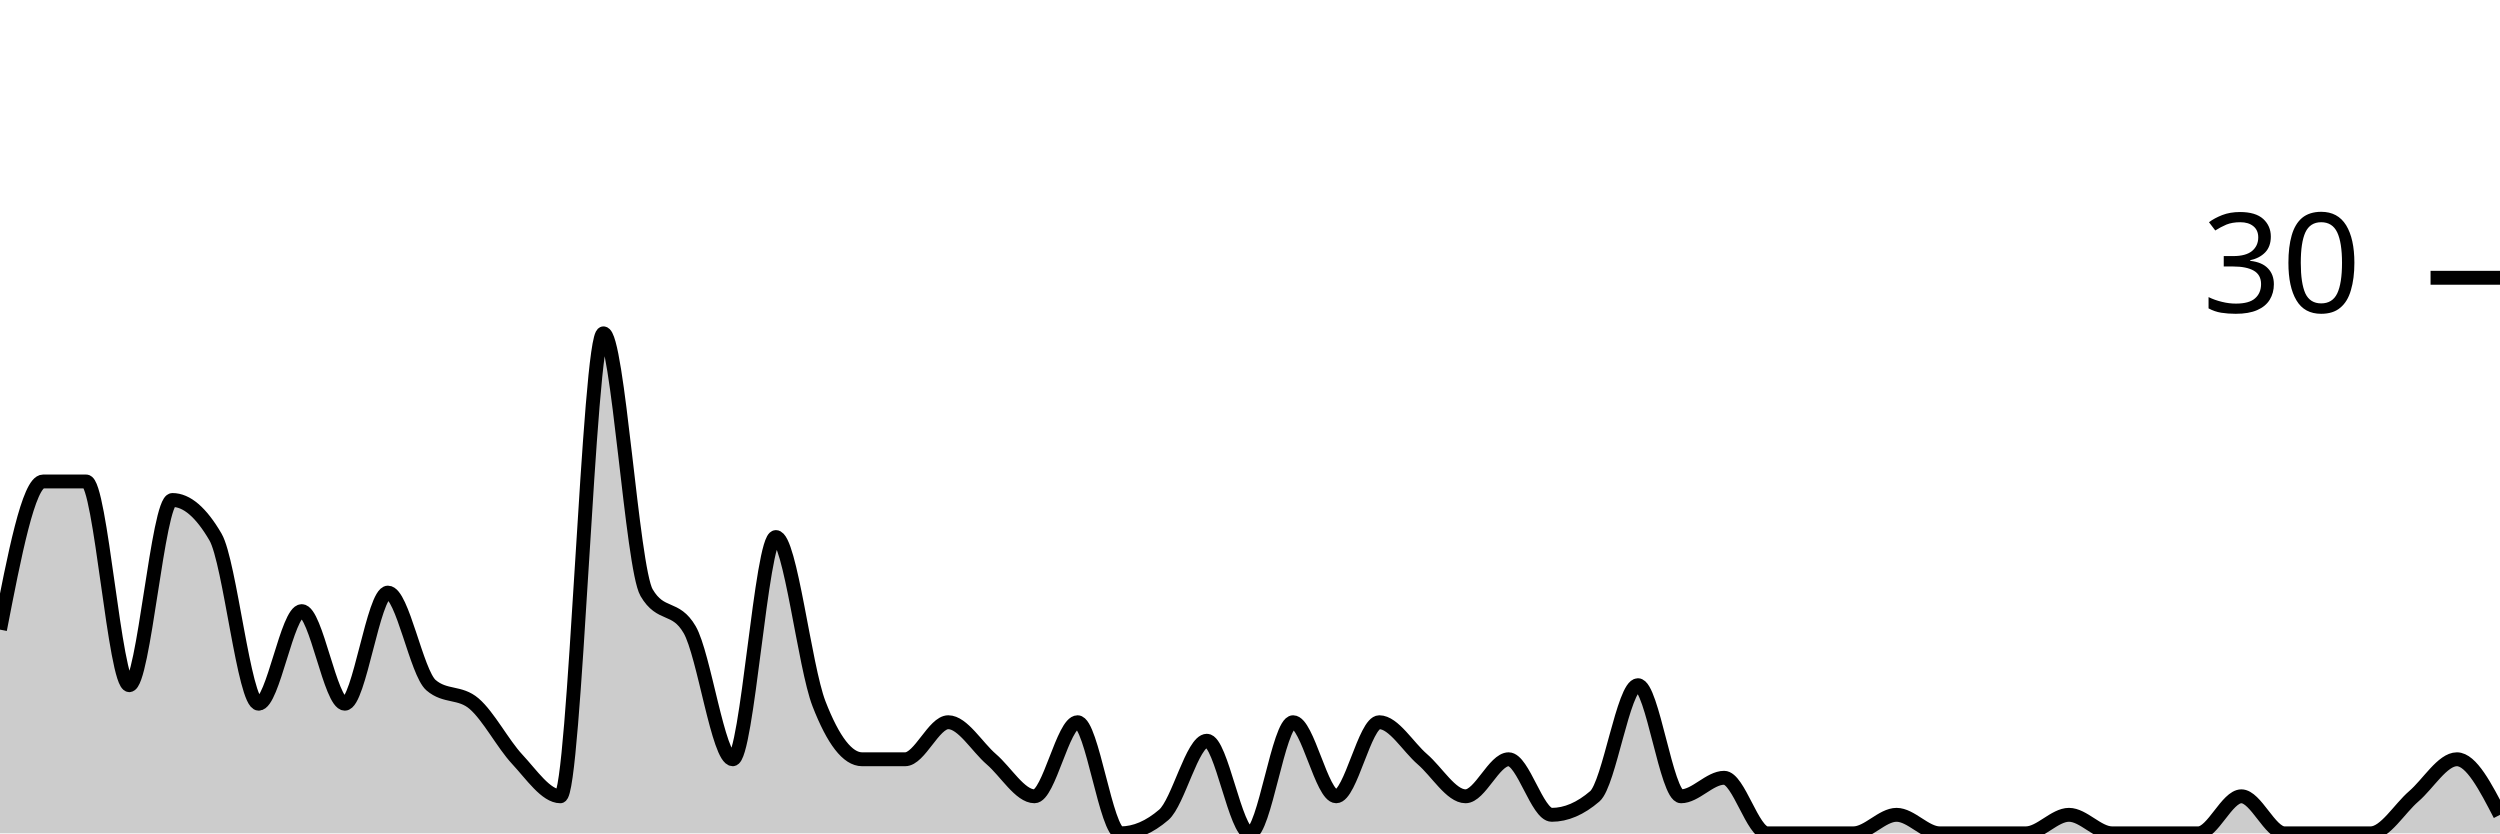
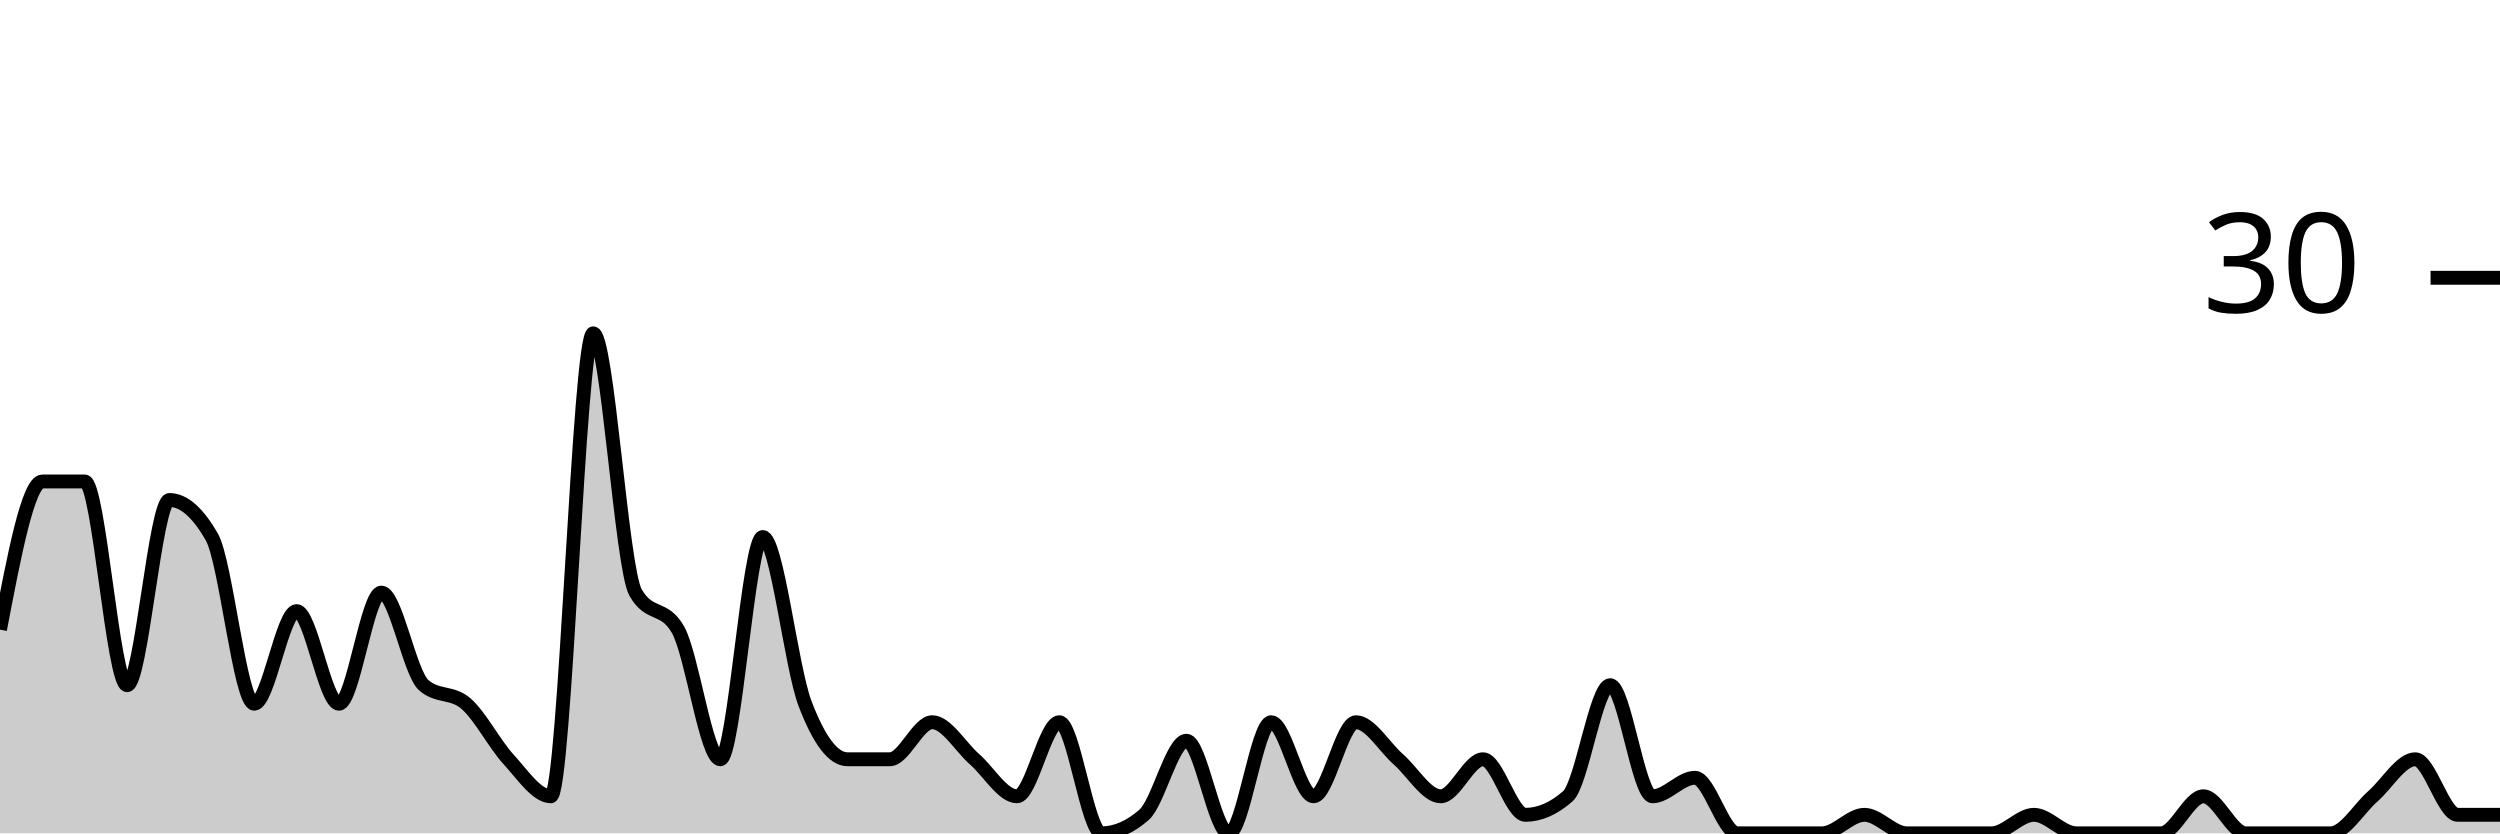
<svg xmlns="http://www.w3.org/2000/svg" viewBox="0 0 180 60">
  <g transform="translate(0,20)">
-     <path class="area" fill="rgba(0, 0, 0, 0.2)" d="M0,25.333C1.034,20,2.069,14.667,3.103,14.667C4.138,14.667,5.172,14.667,6.207,14.667C7.241,14.667,8.276,29.333,9.31,29.333C10.345,29.333,11.379,16,12.414,16C13.448,16,14.483,16.889,15.517,18.667C16.552,20.444,17.586,30.667,18.621,30.667C19.655,30.667,20.69,24,21.724,24C22.759,24,23.793,30.667,24.828,30.667C25.862,30.667,26.897,22.667,27.931,22.667C28.966,22.667,30,28.444,31.034,29.333C32.069,30.222,33.103,29.778,34.138,30.667C35.172,31.556,36.207,33.556,37.241,34.667C38.276,35.778,39.31,37.333,40.345,37.333C41.379,37.333,42.414,4,43.448,4C44.483,4,45.517,20.889,46.552,22.667C47.586,24.444,48.621,23.556,49.655,25.333C50.69,27.111,51.724,34.667,52.759,34.667C53.793,34.667,54.828,18.667,55.862,18.667C56.897,18.667,57.931,28,58.966,30.667C60,33.333,61.034,34.667,62.069,34.667C63.103,34.667,64.138,34.667,65.172,34.667C66.207,34.667,67.241,32,68.276,32C69.31,32,70.345,33.778,71.379,34.667C72.414,35.556,73.448,37.333,74.483,37.333C75.517,37.333,76.552,32,77.586,32C78.621,32,79.655,40,80.69,40C81.724,40,82.759,39.556,83.793,38.667C84.828,37.778,85.862,33.333,86.897,33.333C87.931,33.333,88.966,40,90,40C91.034,40,92.069,32,93.103,32C94.138,32,95.172,37.333,96.207,37.333C97.241,37.333,98.276,32,99.31,32C100.345,32,101.379,33.778,102.414,34.667C103.448,35.556,104.483,37.333,105.517,37.333C106.552,37.333,107.586,34.667,108.621,34.667C109.655,34.667,110.69,38.667,111.724,38.667C112.759,38.667,113.793,38.222,114.828,37.333C115.862,36.444,116.897,29.333,117.931,29.333C118.966,29.333,120,37.333,121.034,37.333C122.069,37.333,123.103,36,124.138,36C125.172,36,126.207,40,127.241,40C128.276,40,129.31,40,130.345,40C131.379,40,132.414,40,133.448,40C134.483,40,135.517,38.667,136.552,38.667C137.586,38.667,138.621,40,139.655,40C140.69,40,141.724,40,142.759,40C143.793,40,144.828,40,145.862,40C146.897,40,147.931,38.667,148.966,38.667C150,38.667,151.034,40,152.069,40C153.103,40,154.138,40,155.172,40C156.207,40,157.241,40,158.276,40C159.31,40,160.345,37.333,161.379,37.333C162.414,37.333,163.448,40,164.483,40C165.517,40,166.552,40,167.586,40C168.621,40,169.655,40,170.69,40C171.724,40,172.759,38.222,173.793,37.333C174.828,36.444,175.862,34.667,176.897,34.667C177.931,34.667,178.966,36.667,180,38.667L180,40C178.966,40,177.931,40,176.897,40C175.862,40,174.828,40,173.793,40C172.759,40,171.724,40,170.69,40C169.655,40,168.621,40,167.586,40C166.552,40,165.517,40,164.483,40C163.448,40,162.414,40,161.379,40C160.345,40,159.31,40,158.276,40C157.241,40,156.207,40,155.172,40C154.138,40,153.103,40,152.069,40C151.034,40,150,40,148.966,40C147.931,40,146.897,40,145.862,40C144.828,40,143.793,40,142.759,40C141.724,40,140.69,40,139.655,40C138.621,40,137.586,40,136.552,40C135.517,40,134.483,40,133.448,40C132.414,40,131.379,40,130.345,40C129.31,40,128.276,40,127.241,40C126.207,40,125.172,40,124.138,40C123.103,40,122.069,40,121.034,40C120,40,118.966,40,117.931,40C116.897,40,115.862,40,114.828,40C113.793,40,112.759,40,111.724,40C110.69,40,109.655,40,108.621,40C107.586,40,106.552,40,105.517,40C104.483,40,103.448,40,102.414,40C101.379,40,100.345,40,99.31,40C98.276,40,97.241,40,96.207,40C95.172,40,94.138,40,93.103,40C92.069,40,91.034,40,90,40C88.966,40,87.931,40,86.897,40C85.862,40,84.828,40,83.793,40C82.759,40,81.724,40,80.69,40C79.655,40,78.621,40,77.586,40C76.552,40,75.517,40,74.483,40C73.448,40,72.414,40,71.379,40C70.345,40,69.31,40,68.276,40C67.241,40,66.207,40,65.172,40C64.138,40,63.103,40,62.069,40C61.034,40,60,40,58.966,40C57.931,40,56.897,40,55.862,40C54.828,40,53.793,40,52.759,40C51.724,40,50.69,40,49.655,40C48.621,40,47.586,40,46.552,40C45.517,40,44.483,40,43.448,40C42.414,40,41.379,40,40.345,40C39.31,40,38.276,40,37.241,40C36.207,40,35.172,40,34.138,40C33.103,40,32.069,40,31.034,40C30,40,28.966,40,27.931,40C26.897,40,25.862,40,24.828,40C23.793,40,22.759,40,21.724,40C20.69,40,19.655,40,18.621,40C17.586,40,16.552,40,15.517,40C14.483,40,13.448,40,12.414,40C11.379,40,10.345,40,9.31,40C8.276,40,7.241,40,6.207,40C5.172,40,4.138,40,3.103,40C2.069,40,1.034,40,0,40Z" />
-     <path class="line" stroke="black" fill="none" d="M0,25.333C1.034,20,2.069,14.667,3.103,14.667C4.138,14.667,5.172,14.667,6.207,14.667C7.241,14.667,8.276,29.333,9.31,29.333C10.345,29.333,11.379,16,12.414,16C13.448,16,14.483,16.889,15.517,18.667C16.552,20.444,17.586,30.667,18.621,30.667C19.655,30.667,20.69,24,21.724,24C22.759,24,23.793,30.667,24.828,30.667C25.862,30.667,26.897,22.667,27.931,22.667C28.966,22.667,30,28.444,31.034,29.333C32.069,30.222,33.103,29.778,34.138,30.667C35.172,31.556,36.207,33.556,37.241,34.667C38.276,35.778,39.31,37.333,40.345,37.333C41.379,37.333,42.414,4,43.448,4C44.483,4,45.517,20.889,46.552,22.667C47.586,24.444,48.621,23.556,49.655,25.333C50.69,27.111,51.724,34.667,52.759,34.667C53.793,34.667,54.828,18.667,55.862,18.667C56.897,18.667,57.931,28,58.966,30.667C60,33.333,61.034,34.667,62.069,34.667C63.103,34.667,64.138,34.667,65.172,34.667C66.207,34.667,67.241,32,68.276,32C69.31,32,70.345,33.778,71.379,34.667C72.414,35.556,73.448,37.333,74.483,37.333C75.517,37.333,76.552,32,77.586,32C78.621,32,79.655,40,80.69,40C81.724,40,82.759,39.556,83.793,38.667C84.828,37.778,85.862,33.333,86.897,33.333C87.931,33.333,88.966,40,90,40C91.034,40,92.069,32,93.103,32C94.138,32,95.172,37.333,96.207,37.333C97.241,37.333,98.276,32,99.31,32C100.345,32,101.379,33.778,102.414,34.667C103.448,35.556,104.483,37.333,105.517,37.333C106.552,37.333,107.586,34.667,108.621,34.667C109.655,34.667,110.69,38.667,111.724,38.667C112.759,38.667,113.793,38.222,114.828,37.333C115.862,36.444,116.897,29.333,117.931,29.333C118.966,29.333,120,37.333,121.034,37.333C122.069,37.333,123.103,36,124.138,36C125.172,36,126.207,40,127.241,40C128.276,40,129.31,40,130.345,40C131.379,40,132.414,40,133.448,40C134.483,40,135.517,38.667,136.552,38.667C137.586,38.667,138.621,40,139.655,40C140.69,40,141.724,40,142.759,40C143.793,40,144.828,40,145.862,40C146.897,40,147.931,38.667,148.966,38.667C150,38.667,151.034,40,152.069,40C153.103,40,154.138,40,155.172,40C156.207,40,157.241,40,158.276,40C159.31,40,160.345,37.333,161.379,37.333C162.414,37.333,163.448,40,164.483,40C165.517,40,166.552,40,167.586,40C168.621,40,169.655,40,170.69,40C171.724,40,172.759,38.222,173.793,37.333C174.828,36.444,175.862,34.667,176.897,34.667C177.931,34.667,178.966,36.667,180,38.667" />
+     <path class="area" fill="rgba(0, 0, 0, 0.2)" d="M0,25.333C1.017,20,2.034,14.667,3.051,14.667C4.068,14.667,5.085,14.667,6.102,14.667C7.119,14.667,8.136,29.333,9.153,29.333C10.169,29.333,11.186,16,12.203,16C13.22,16,14.237,16.889,15.254,18.667C16.271,20.444,17.288,30.667,18.305,30.667C19.322,30.667,20.339,24,21.356,24C22.373,24,23.39,30.667,24.407,30.667C25.424,30.667,26.441,22.667,27.458,22.667C28.475,22.667,29.492,28.444,30.508,29.333C31.525,30.222,32.542,29.778,33.559,30.667C34.576,31.556,35.593,33.556,36.61,34.667C37.627,35.778,38.644,37.333,39.661,37.333C40.678,37.333,41.695,4,42.712,4C43.729,4,44.746,20.889,45.763,22.667C46.78,24.444,47.797,23.556,48.814,25.333C49.831,27.111,50.847,34.667,51.864,34.667C52.881,34.667,53.898,18.667,54.915,18.667C55.932,18.667,56.949,28,57.966,30.667C58.983,33.333,60,34.667,61.017,34.667C62.034,34.667,63.051,34.667,64.068,34.667C65.085,34.667,66.102,32,67.119,32C68.136,32,69.153,33.778,70.169,34.667C71.186,35.556,72.203,37.333,73.22,37.333C74.237,37.333,75.254,32,76.271,32C77.288,32,78.305,40,79.322,40C80.339,40,81.356,39.556,82.373,38.667C83.39,37.778,84.407,33.333,85.424,33.333C86.441,33.333,87.458,40,88.475,40C89.492,40,90.508,32,91.525,32C92.542,32,93.559,37.333,94.576,37.333C95.593,37.333,96.61,32,97.627,32C98.644,32,99.661,33.778,100.678,34.667C101.695,35.556,102.712,37.333,103.729,37.333C104.746,37.333,105.763,34.667,106.78,34.667C107.797,34.667,108.814,38.667,109.831,38.667C110.847,38.667,111.864,38.222,112.881,37.333C113.898,36.444,114.915,29.333,115.932,29.333C116.949,29.333,117.966,37.333,118.983,37.333C120,37.333,121.017,36,122.034,36C123.051,36,124.068,40,125.085,40C126.102,40,127.119,40,128.136,40C129.153,40,130.169,40,131.186,40C132.203,40,133.22,38.667,134.237,38.667C135.254,38.667,136.271,40,137.288,40C138.305,40,139.322,40,140.339,40C141.356,40,142.373,40,143.39,40C144.407,40,145.424,38.667,146.441,38.667C147.458,38.667,148.475,40,149.492,40C150.508,40,151.525,40,152.542,40C153.559,40,154.576,40,155.593,40C156.61,40,157.627,37.333,158.644,37.333C159.661,37.333,160.678,40,161.695,40C162.712,40,163.729,40,164.746,40C165.763,40,166.78,40,167.797,40C168.814,40,169.831,38.222,170.847,37.333C171.864,36.444,172.881,34.667,173.898,34.667C174.915,34.667,175.932,38.667,176.949,38.667C177.966,38.667,178.983,38.667,180,38.667L180,40C178.983,40,177.966,40,176.949,40C175.932,40,174.915,40,173.898,40C172.881,40,171.864,40,170.847,40C169.831,40,168.814,40,167.797,40C166.78,40,165.763,40,164.746,40C163.729,40,162.712,40,161.695,40C160.678,40,159.661,40,158.644,40C157.627,40,156.61,40,155.593,40C154.576,40,153.559,40,152.542,40C151.525,40,150.508,40,149.492,40C148.475,40,147.458,40,146.441,40C145.424,40,144.407,40,143.39,40C142.373,40,141.356,40,140.339,40C139.322,40,138.305,40,137.288,40C136.271,40,135.254,40,134.237,40C133.22,40,132.203,40,131.186,40C130.169,40,129.153,40,128.136,40C127.119,40,126.102,40,125.085,40C124.068,40,123.051,40,122.034,40C121.017,40,120,40,118.983,40C117.966,40,116.949,40,115.932,40C114.915,40,113.898,40,112.881,40C111.864,40,110.847,40,109.831,40C108.814,40,107.797,40,106.78,40C105.763,40,104.746,40,103.729,40C102.712,40,101.695,40,100.678,40C99.661,40,98.644,40,97.627,40C96.61,40,95.593,40,94.576,40C93.559,40,92.542,40,91.525,40C90.508,40,89.492,40,88.475,40C87.458,40,86.441,40,85.424,40C84.407,40,83.39,40,82.373,40C81.356,40,80.339,40,79.322,40C78.305,40,77.288,40,76.271,40C75.254,40,74.237,40,73.22,40C72.203,40,71.186,40,70.169,40C69.153,40,68.136,40,67.119,40C66.102,40,65.085,40,64.068,40C63.051,40,62.034,40,61.017,40C60,40,58.983,40,57.966,40C56.949,40,55.932,40,54.915,40C53.898,40,52.881,40,51.864,40C50.847,40,49.831,40,48.814,40C47.797,40,46.78,40,45.763,40C44.746,40,43.729,40,42.712,40C41.695,40,40.678,40,39.661,40C38.644,40,37.627,40,36.61,40C35.593,40,34.576,40,33.559,40C32.542,40,31.525,40,30.508,40C29.492,40,28.475,40,27.458,40C26.441,40,25.424,40,24.407,40C23.39,40,22.373,40,21.356,40C20.339,40,19.322,40,18.305,40C17.288,40,16.271,40,15.254,40C14.237,40,13.22,40,12.203,40C11.186,40,10.169,40,9.153,40C8.136,40,7.119,40,6.102,40C5.085,40,4.068,40,3.051,40C2.034,40,1.017,40,0,40Z" />
+     <path class="line" stroke="black" fill="none" d="M0,25.333C1.017,20,2.034,14.667,3.051,14.667C4.068,14.667,5.085,14.667,6.102,14.667C7.119,14.667,8.136,29.333,9.153,29.333C10.169,29.333,11.186,16,12.203,16C13.22,16,14.237,16.889,15.254,18.667C16.271,20.444,17.288,30.667,18.305,30.667C19.322,30.667,20.339,24,21.356,24C22.373,24,23.39,30.667,24.407,30.667C25.424,30.667,26.441,22.667,27.458,22.667C28.475,22.667,29.492,28.444,30.508,29.333C31.525,30.222,32.542,29.778,33.559,30.667C34.576,31.556,35.593,33.556,36.61,34.667C37.627,35.778,38.644,37.333,39.661,37.333C40.678,37.333,41.695,4,42.712,4C43.729,4,44.746,20.889,45.763,22.667C46.78,24.444,47.797,23.556,48.814,25.333C49.831,27.111,50.847,34.667,51.864,34.667C52.881,34.667,53.898,18.667,54.915,18.667C55.932,18.667,56.949,28,57.966,30.667C58.983,33.333,60,34.667,61.017,34.667C62.034,34.667,63.051,34.667,64.068,34.667C65.085,34.667,66.102,32,67.119,32C68.136,32,69.153,33.778,70.169,34.667C71.186,35.556,72.203,37.333,73.22,37.333C74.237,37.333,75.254,32,76.271,32C77.288,32,78.305,40,79.322,40C80.339,40,81.356,39.556,82.373,38.667C83.39,37.778,84.407,33.333,85.424,33.333C86.441,33.333,87.458,40,88.475,40C89.492,40,90.508,32,91.525,32C92.542,32,93.559,37.333,94.576,37.333C95.593,37.333,96.61,32,97.627,32C98.644,32,99.661,33.778,100.678,34.667C101.695,35.556,102.712,37.333,103.729,37.333C104.746,37.333,105.763,34.667,106.78,34.667C107.797,34.667,108.814,38.667,109.831,38.667C110.847,38.667,111.864,38.222,112.881,37.333C113.898,36.444,114.915,29.333,115.932,29.333C116.949,29.333,117.966,37.333,118.983,37.333C120,37.333,121.017,36,122.034,36C123.051,36,124.068,40,125.085,40C126.102,40,127.119,40,128.136,40C129.153,40,130.169,40,131.186,40C132.203,40,133.22,38.667,134.237,38.667C135.254,38.667,136.271,40,137.288,40C138.305,40,139.322,40,140.339,40C141.356,40,142.373,40,143.39,40C144.407,40,145.424,38.667,146.441,38.667C147.458,38.667,148.475,40,149.492,40C150.508,40,151.525,40,152.542,40C153.559,40,154.576,40,155.593,40C156.61,40,157.627,37.333,158.644,37.333C159.661,37.333,160.678,40,161.695,40C162.712,40,163.729,40,164.746,40C165.763,40,166.78,40,167.797,40C168.814,40,169.831,38.222,170.847,37.333C171.864,36.444,172.881,34.667,173.898,34.667C174.915,34.667,175.932,38.667,176.949,38.667C177.966,38.667,178.983,38.667,180,38.667" />
    <path class="axis-ceiling" stroke-width="1" stroke="black" fill="none" d="M175,0L180,0" />
    <text class="axis-ceiling-label" font-family="sans-serif" text-anchor="end" font-size="10px" x="170" y="2.5">30</text>
  </g>
</svg>
